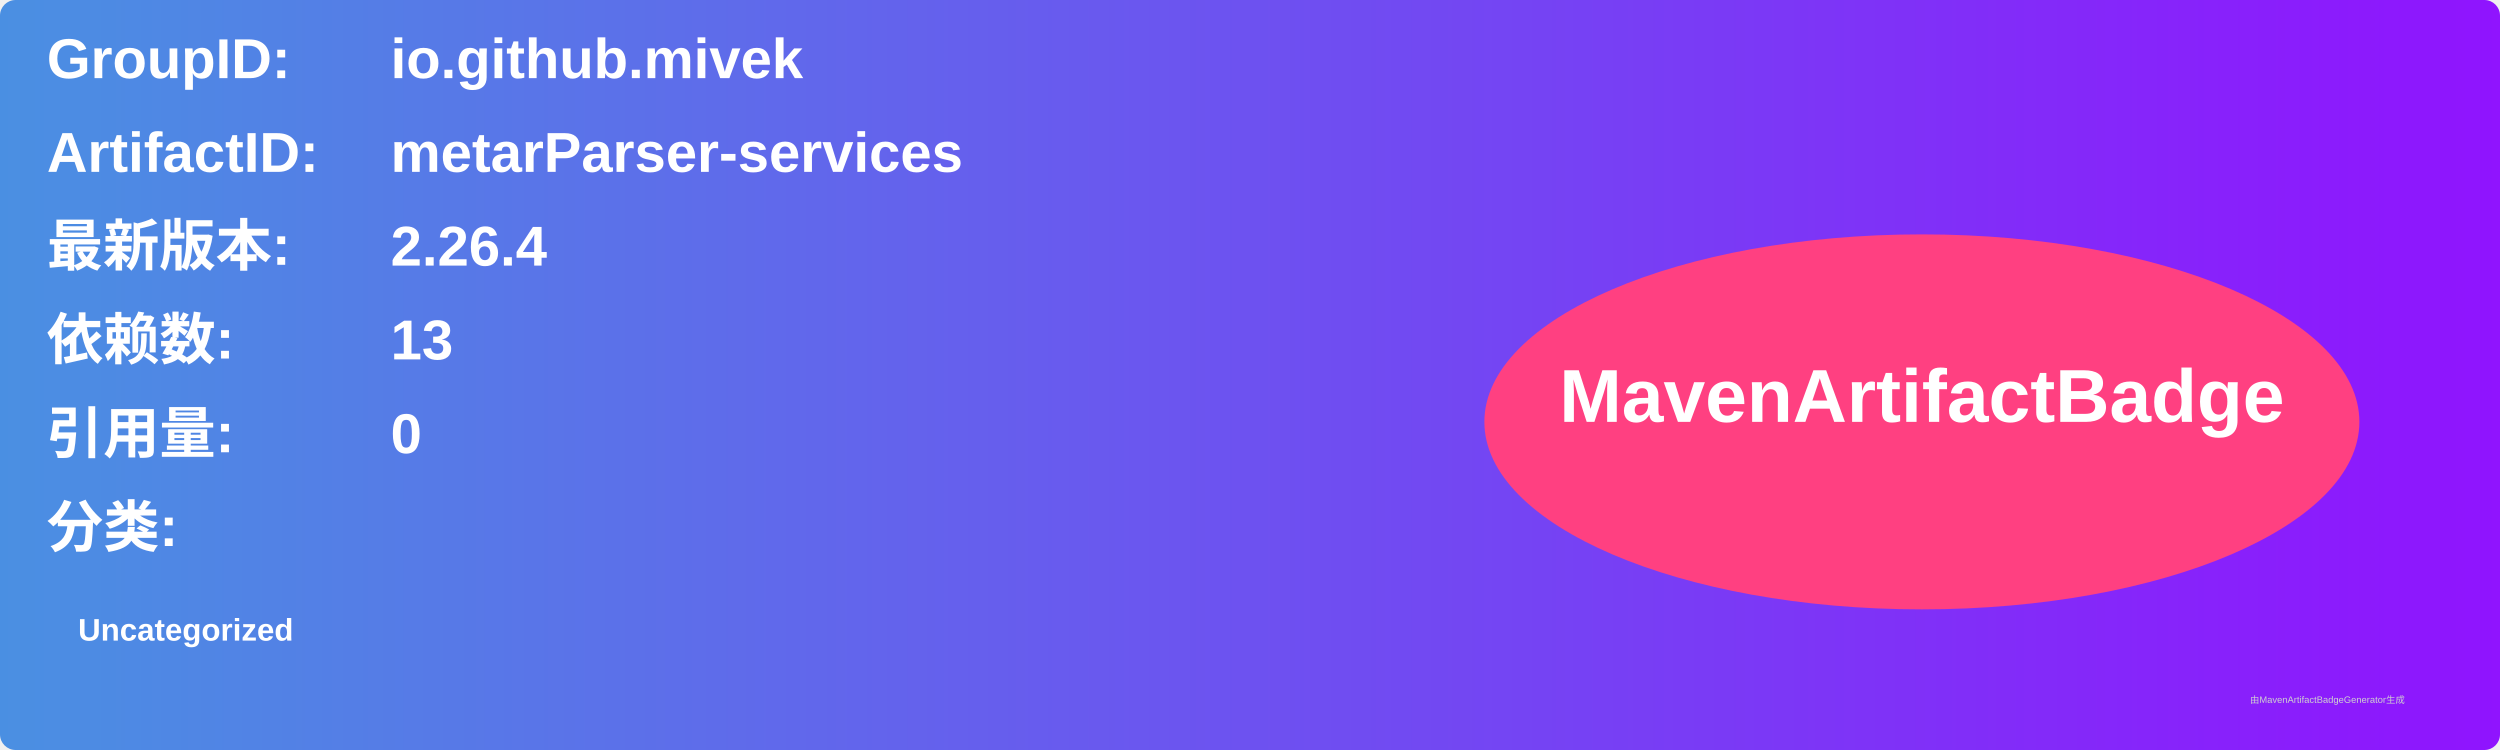
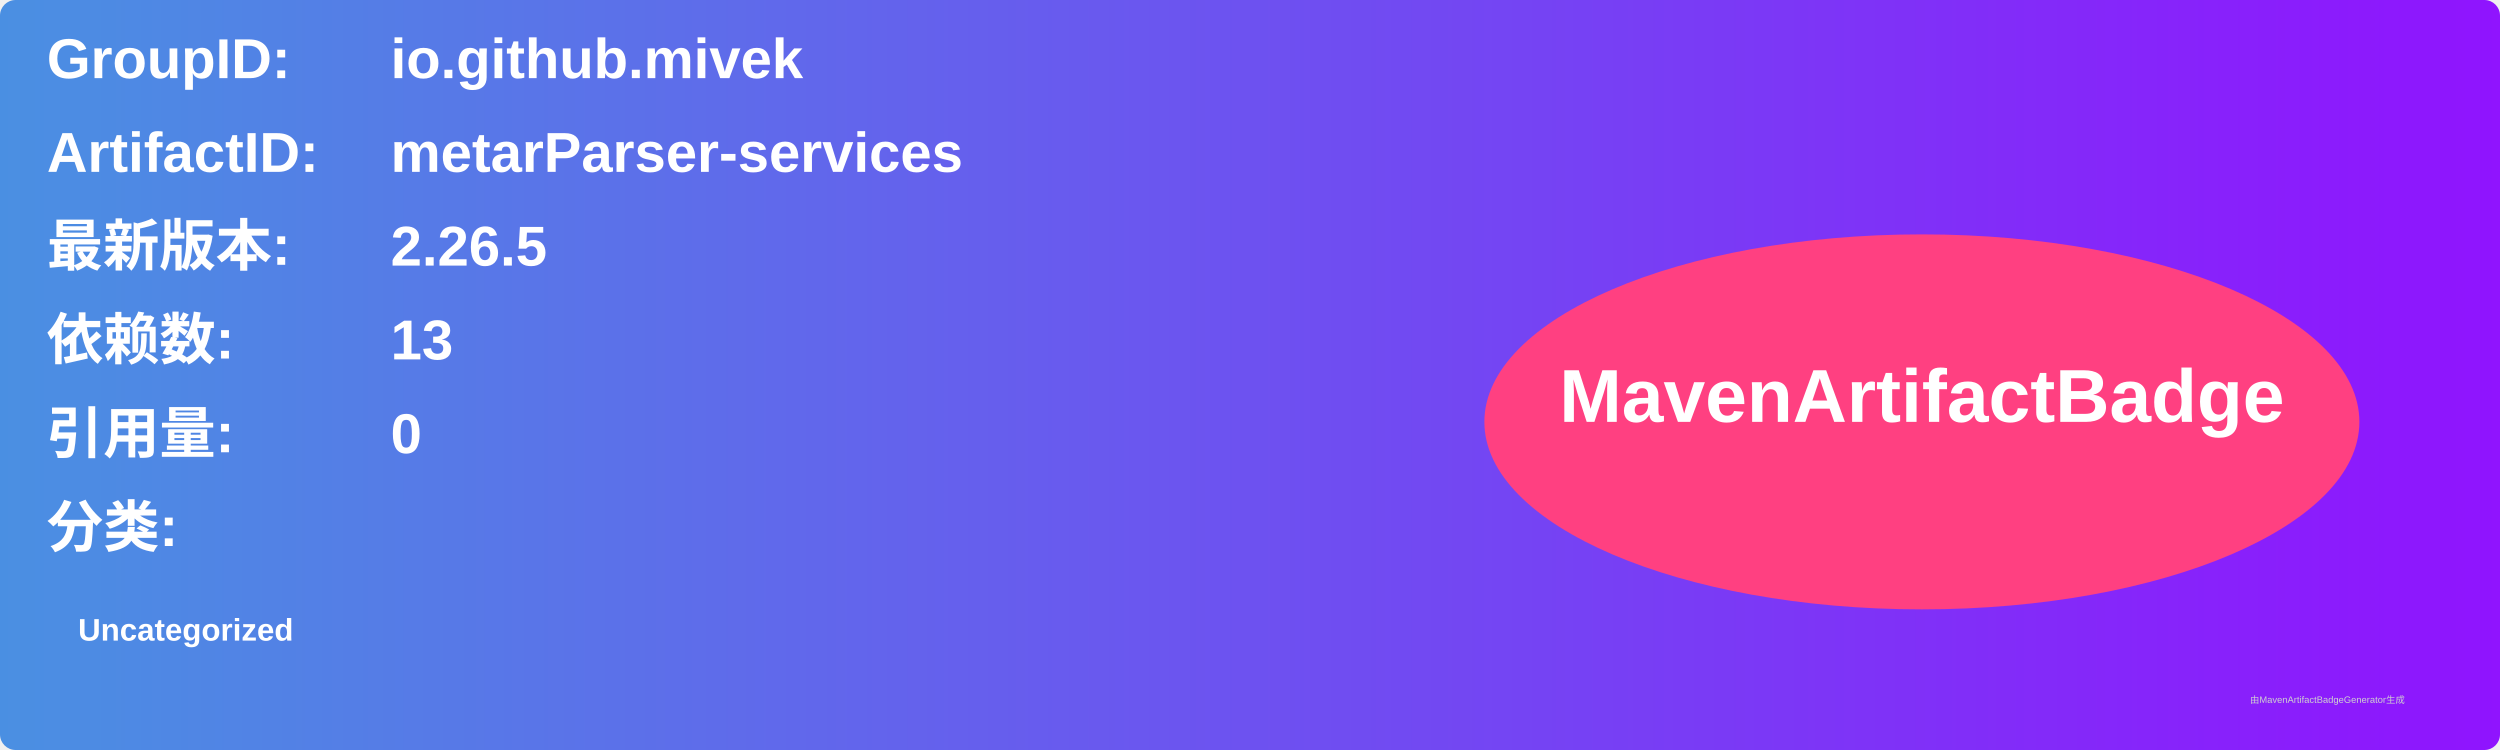
<svg xmlns="http://www.w3.org/2000/svg" width="800" height="240" viewBox="0 0 800 240">
  <linearGradient id="grad" x1="0%" y1="0%" x2="100%" y2="0%">
    <stop offset="0%" stop-color="#4a90e2" />
    <stop offset="100%" stop-color="#9013fe" />
  </linearGradient>
  <rect width="100%" height="100%" rx="5" ry="5" fill="url(#grad)" />
  <g transform="translate(15, 15)">
    <text x="0" y="10" font-family="Arial" font-size="18" fill="white" font-weight="bold" width="260">GroupID:</text>
    <text x="110" y="10" font-family="Arial" font-size="18" fill="white" font-weight="bold" width="460">io.github.mivek</text>
    <text x="0" y="40" font-family="Arial" font-size="18" fill="white" font-weight="bold" width="260">ArtifactID:</text>
    <text x="110" y="40" font-family="Arial" font-size="18" fill="white" font-weight="bold" width="460">metarParser-services</text>
    <text x="0" y="70" font-family="Arial" font-size="18" fill="white" font-weight="bold">最新版本:</text>
    <text x="110" y="70" font-family="Arial" font-size="18" fill="white" font-weight="bold">
-       <tspan font-weight="bold">2.26.4</tspan>
+       <tspan font-weight="bold">2.26.5</tspan>
    </text>
    <text x="0" y="100" font-family="Arial" font-size="18" fill="white" font-weight="bold">依赖数: </text>
    <text x="110" y="100" font-family="Arial" font-size="18" fill="white">
      <tspan font-weight="bold">13</tspan>
    </text>
    <text x="0" y="130" font-family="Arial" font-size="18" fill="white" font-weight="bold">引用量: </text>
    <text x="110" y="130" font-family="Arial" font-size="18" fill="white">
      <tspan font-weight="bold">0</tspan>
    </text>
    <text x="0" y="160" font-family="Arial" font-size="18" fill="white" font-weight="bold">分类:</text>
    <text x="10" y="190" font-family="Arial" font-size="10" fill="white">
      <tspan font-weight="bold">Uncategorized</tspan>
    </text>
    <ellipse cx="600" cy="120" rx="140" ry="60" fill="#ff4081" />
    <text x="600" y="120" text-anchor="middle" font-family="Arial" font-size="24" fill="white" font-weight="bold">MavenArtifactBadge</text>
  </g>
  <text x="720" y="225" font-family="Arial" font-size="3" fill="#d0d0d0">由MavenArtifactBadgeGenerator生成</text>
</svg>
